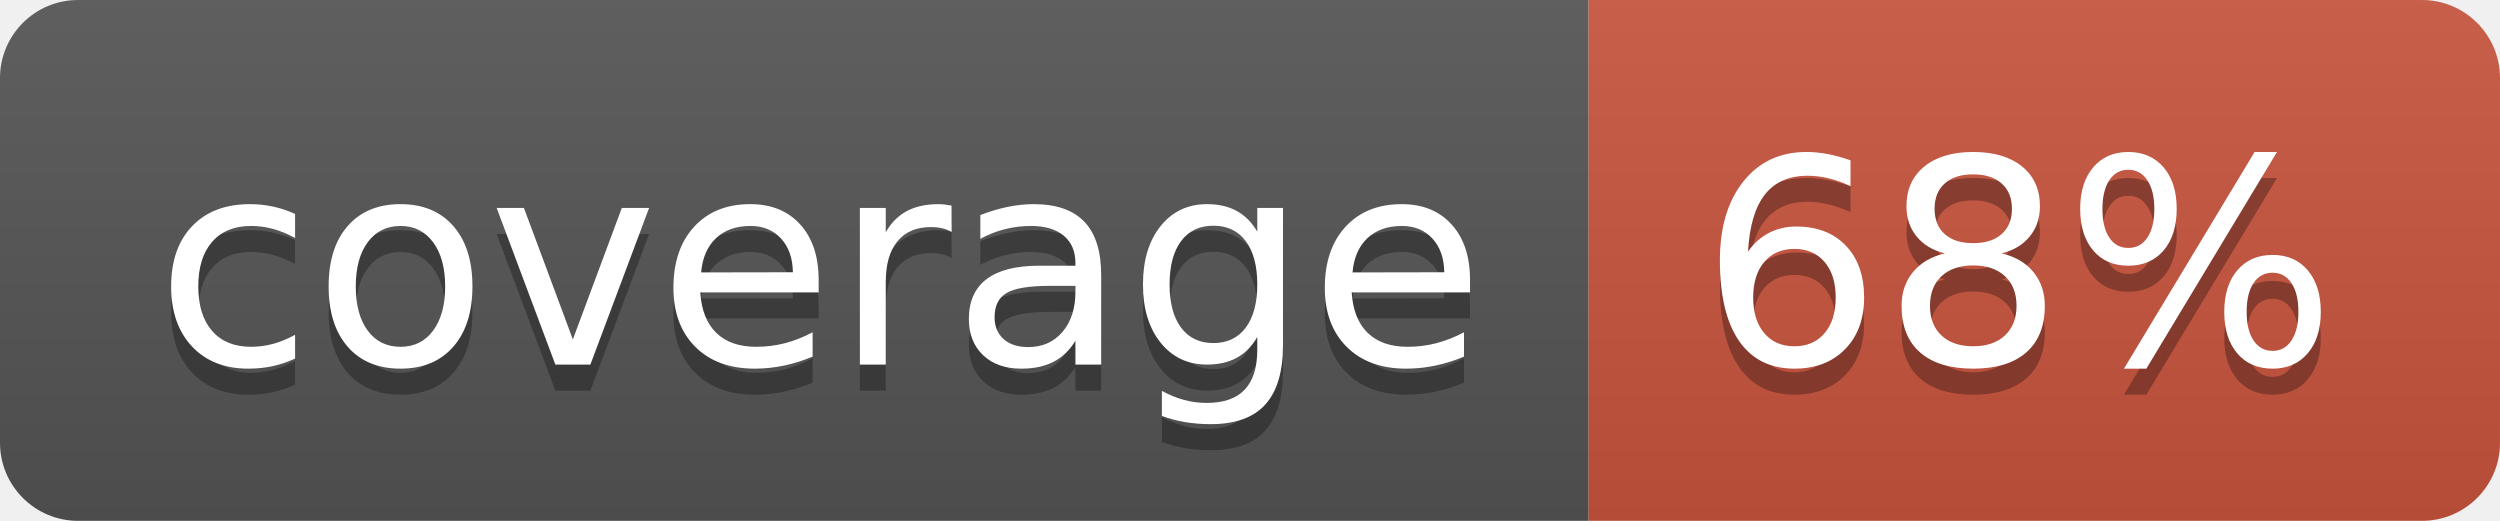
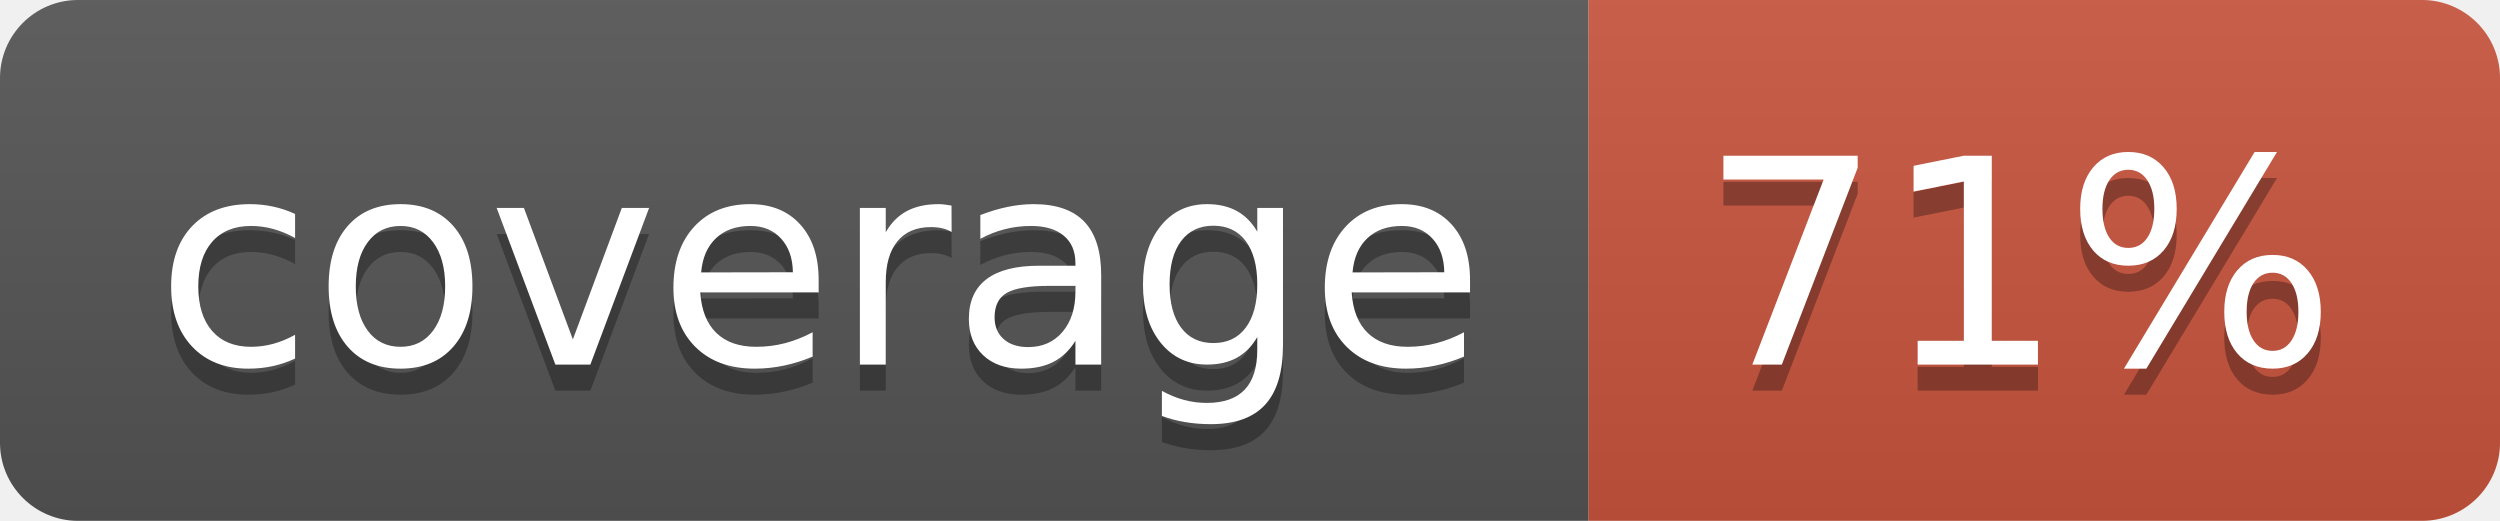
<svg xmlns="http://www.w3.org/2000/svg" width="96" height="20">
  <linearGradient id="b" x2="0" y2="100%">
    <stop offset="0" stop-color="#bbb" stop-opacity=".1" />
    <stop offset="1" stop-opacity=".1" />
  </linearGradient>
  <clipPath id="a">
    <rect width="96" height="20" rx="3" fill="#fff" />
  </clipPath>
  <g clip-path="url(#a)">
    <path fill="#555" d="M0 0h61v20H0z" />
    <path fill="#CA553E" d="M61 0h35v20H61z" />
    <path fill="url(#b)" d="M0 0h96v20H0z" />
  </g>
  <g fill="#fff" text-anchor="middle" font-family="DejaVu Sans,Verdana,Geneva,sans-serif" font-size="110">
    <text x="315" y="150" fill="#010101" fill-opacity=".3" transform="scale(.1)" textLength="510">coverage</text>
    <text x="315" y="140" transform="scale(.1)" textLength="510">coverage</text>
-     <text x="775" y="150" fill="#010101" fill-opacity=".3" transform="scale(.1)" textLength="250">68%</text>
-     <text x="775" y="140" transform="scale(.1)" textLength="250">68%</text>
+     <text x="775" y="150" fill="#010101" fill-opacity=".3" transform="scale(.1)" textLength="250">71%</text>
+     <text x="775" y="140" transform="scale(.1)" textLength="250">71%</text>
  </g>
</svg>
